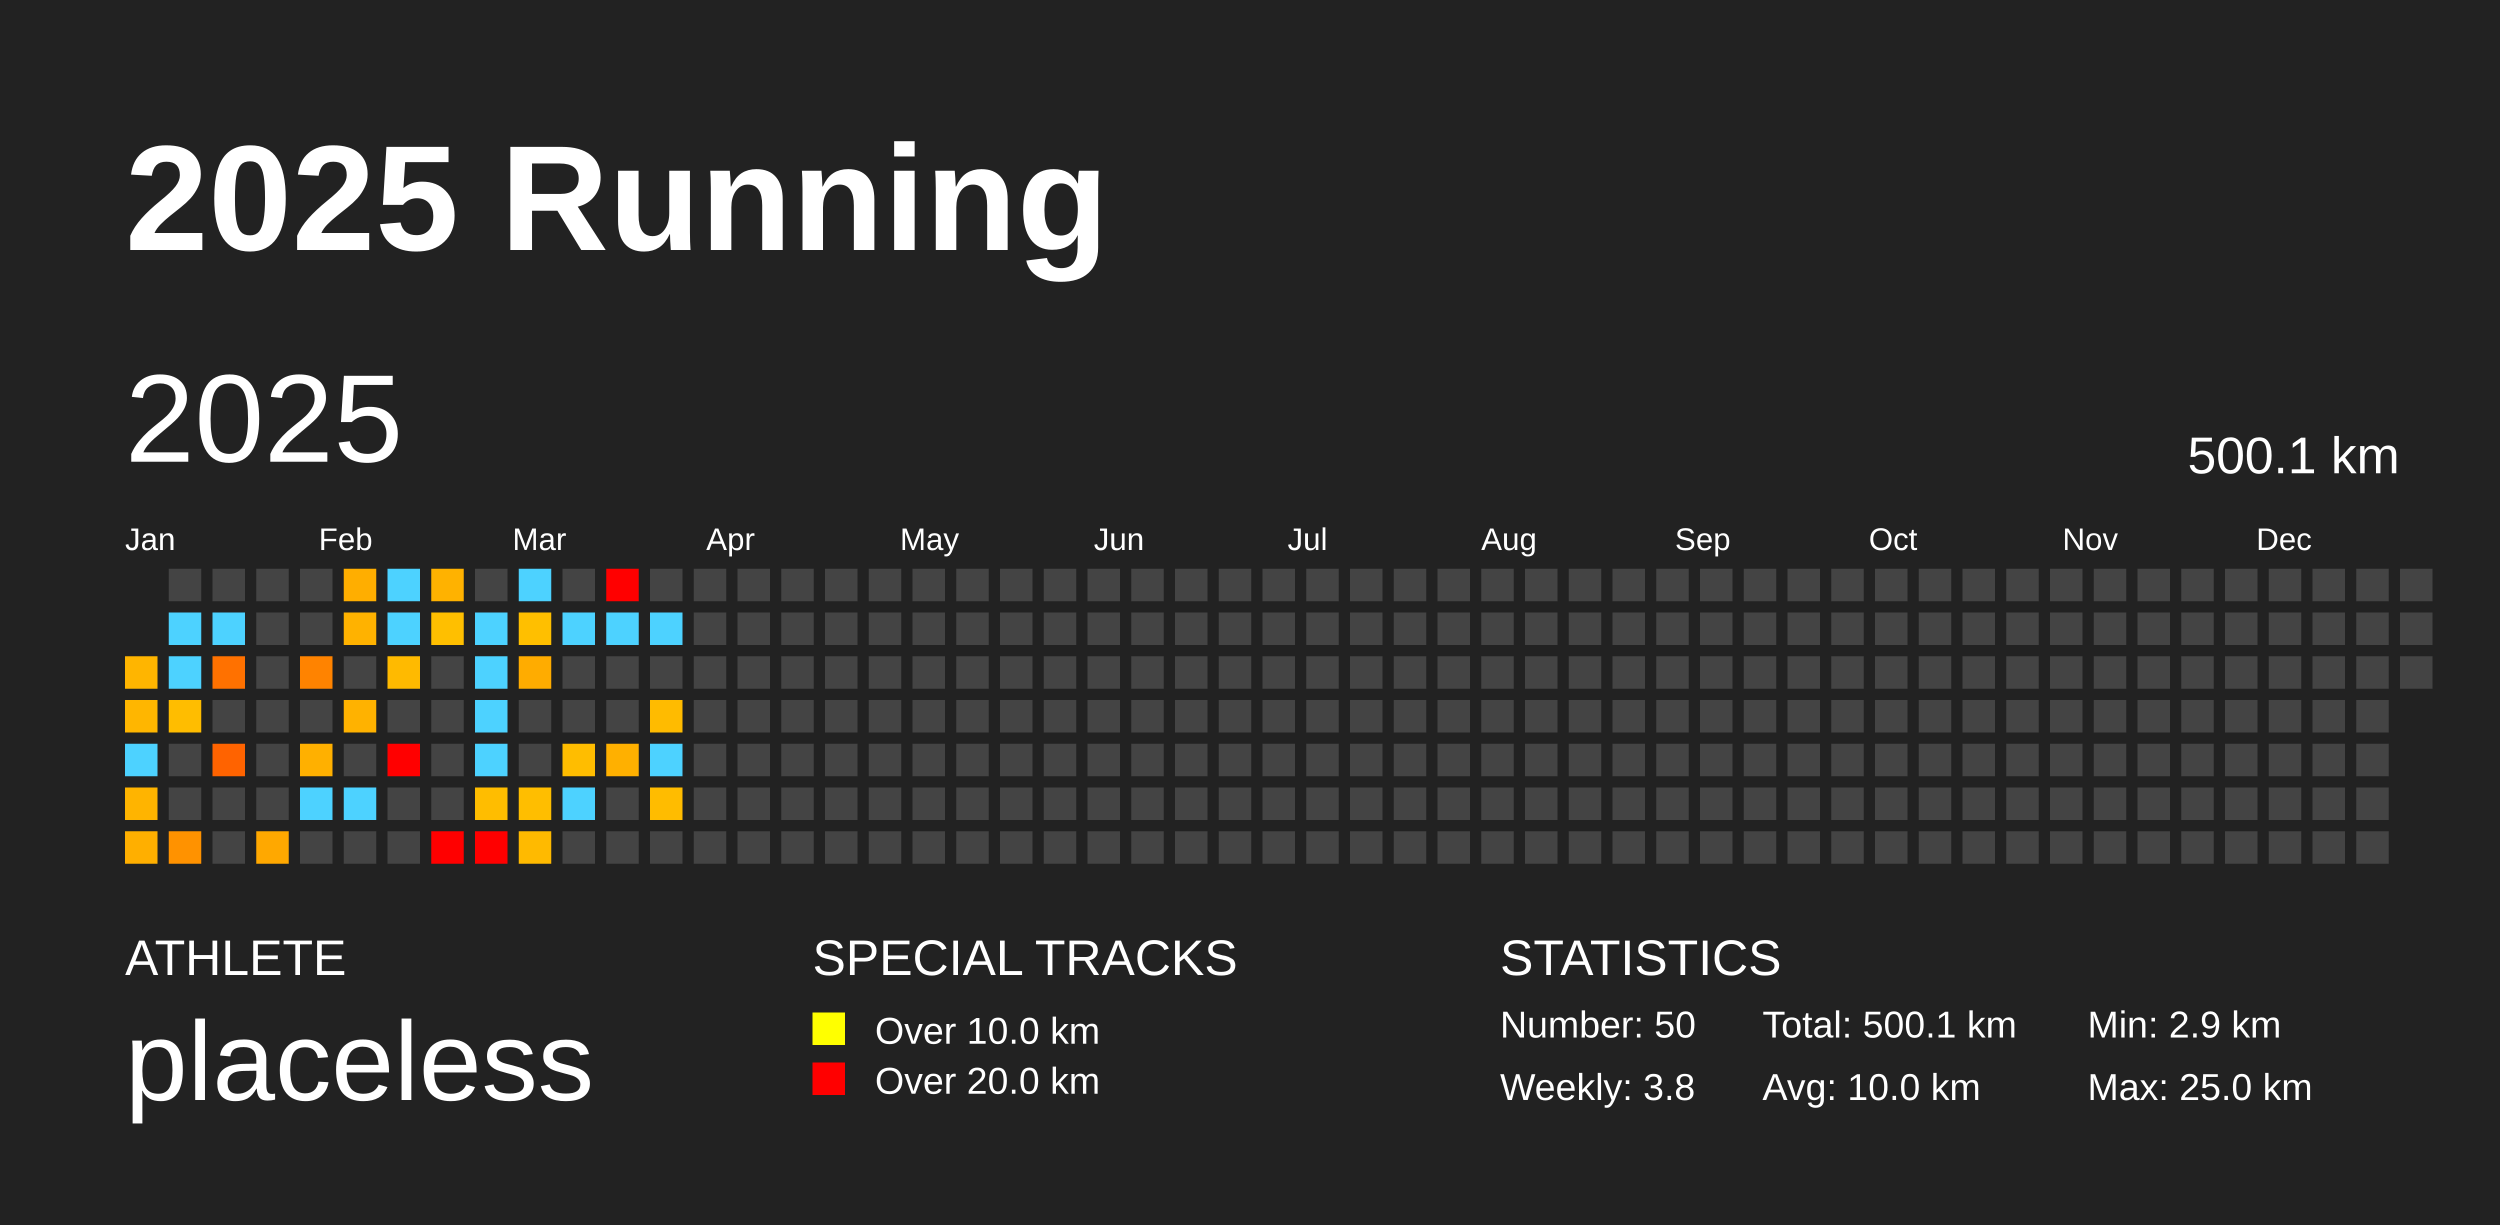
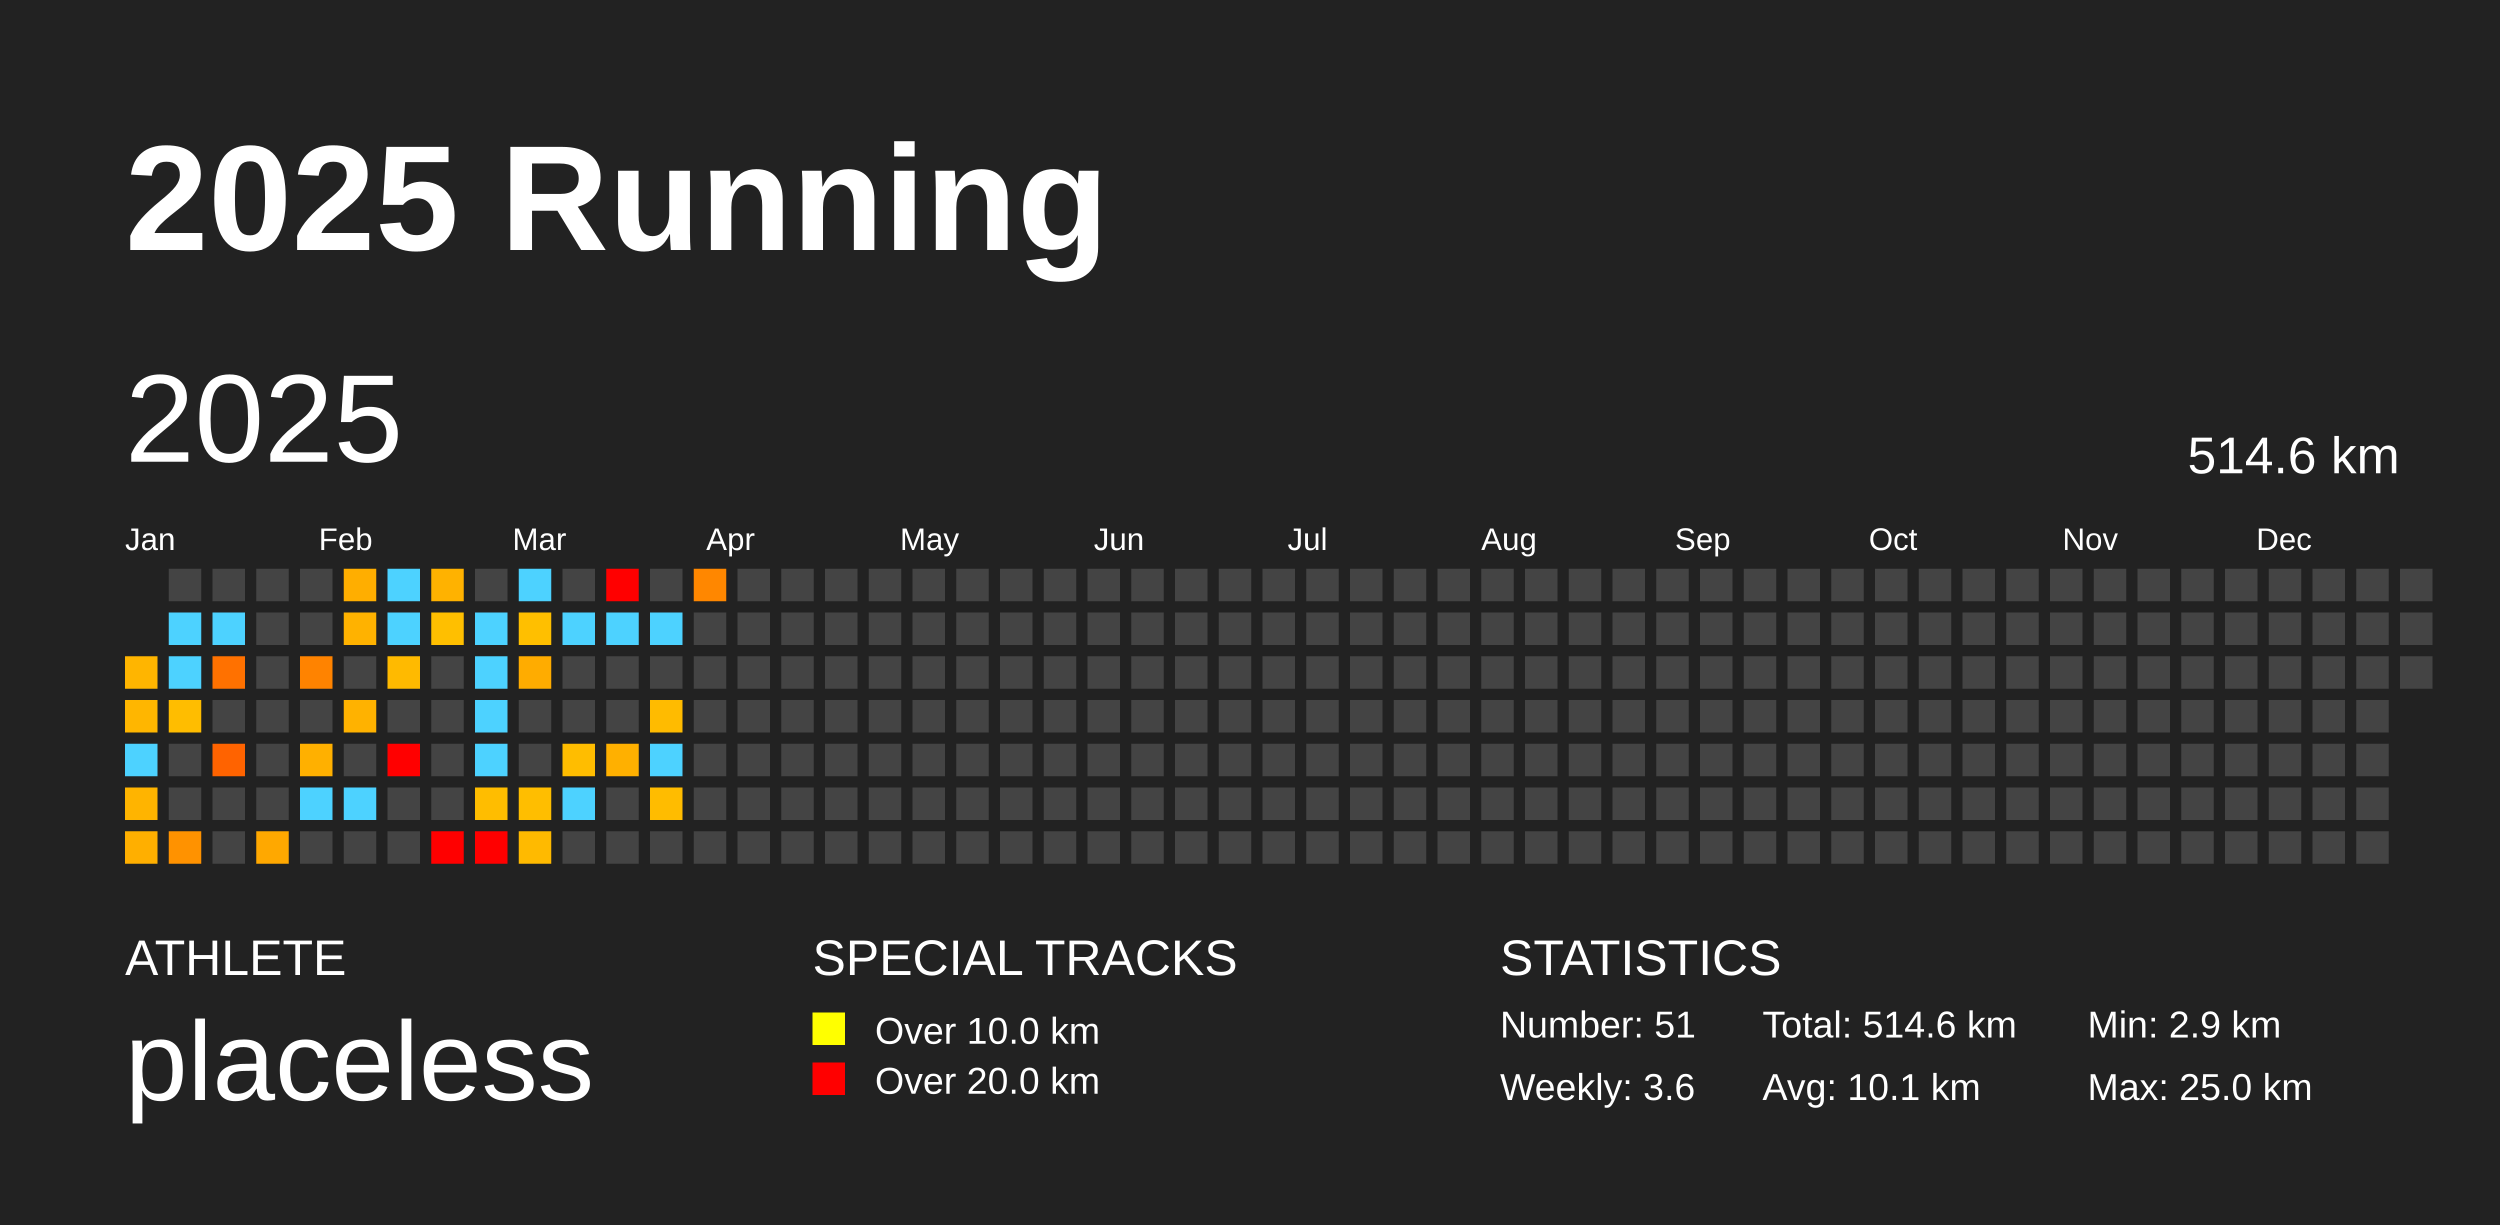
<svg xmlns="http://www.w3.org/2000/svg" baseProfile="full" height="98mm" version="1.1" viewBox="0,0,200,98" width="200mm">
  <defs />
  <rect fill="#222222" height="98" width="200" x="0" y="0" />
  <text fill="#FFFFFF" style="font-size:12px; font-family:Arial; font-weight:bold;" x="10" y="20">2025 Running</text>
  <text fill="#FFFFFF" style="font-size:4px; font-family:Arial" x="10" y="78">ATHLETE</text>
  <text fill="#FFFFFF" style="font-size:9px; font-family:Arial" x="10" y="88">placeless</text>
  <text fill="#FFFFFF" style="font-size:4px; font-family:Arial" x="65" y="78">SPECIAL TRACKS</text>
  <rect fill="yellow" height="2.6" width="2.6" x="65" y="81" />
  <text fill="#FFFFFF" style="font-size:3px; font-family:Arial" x="70" y="83.5">Over 10.0 km</text>
  <rect fill="red" height="2.6" width="2.6" x="65" y="85" />
  <text fill="#FFFFFF" style="font-size:3px; font-family:Arial" x="70" y="87.5">Over 20.0 km</text>
  <text fill="#FFFFFF" style="font-size:4px; font-family:Arial" x="120" y="78">STATISTICS</text>
-   <text fill="#FFFFFF" style="font-size:3px; font-family:Arial" x="120" y="83">Number: 50</text>
-   <text fill="#FFFFFF" style="font-size:3px; font-family:Arial" x="120" y="88">Weekly: 3.8</text>
-   <text fill="#FFFFFF" style="font-size:3px; font-family:Arial" x="141" y="83">Total: 500.1 km</text>
-   <text fill="#FFFFFF" style="font-size:3px; font-family:Arial" x="141" y="88">Avg: 10.0 km</text>
+   <text fill="#FFFFFF" style="font-size:3px; font-family:Arial" x="120" y="83">Number: 51</text>
+   <text fill="#FFFFFF" style="font-size:3px; font-family:Arial" x="120" y="88">Weekly: 3.6</text>
+   <text fill="#FFFFFF" style="font-size:3px; font-family:Arial" x="141" y="83">Total: 514.6 km</text>
+   <text fill="#FFFFFF" style="font-size:3px; font-family:Arial" x="141" y="88">Avg: 10.1 km</text>
  <text fill="#FFFFFF" style="font-size:3px; font-family:Arial" x="167" y="83">Min: 2.9 km</text>
  <text fill="#FFFFFF" style="font-size:3px; font-family:Arial" x="167" y="88">Max: 25.0 km</text>
  <text dominant-baseline="hanging" fill="#FFFFFF" style="font-size:10.0px; font-family:Arial;" x="10" y="30">2025</text>
-   <text dominant-baseline="hanging" fill="#FFFFFF" style="font-size:4.125px; font-family:Arial;" x="175" y="35">500.1 km</text>
+   <text dominant-baseline="hanging" fill="#FFFFFF" style="font-size:4.125px; font-family:Arial;" x="175" y="35">514.6 km</text>
  <text fill="#FFFFFF" style="font-size:2.5px; font-family:Arial" x="10.0" y="44">Jan</text>
  <text fill="#FFFFFF" style="font-size:2.5px; font-family:Arial" x="25.5" y="44">Feb</text>
  <text fill="#FFFFFF" style="font-size:2.5px; font-family:Arial" x="41.0" y="44">Mar</text>
  <text fill="#FFFFFF" style="font-size:2.5px; font-family:Arial" x="56.5" y="44">Apr</text>
  <text fill="#FFFFFF" style="font-size:2.5px; font-family:Arial" x="72.0" y="44">May</text>
  <text fill="#FFFFFF" style="font-size:2.5px; font-family:Arial" x="87.5" y="44">Jun</text>
  <text fill="#FFFFFF" style="font-size:2.5px; font-family:Arial" x="103.0" y="44">Jul</text>
  <text fill="#FFFFFF" style="font-size:2.5px; font-family:Arial" x="118.5" y="44">Aug</text>
  <text fill="#FFFFFF" style="font-size:2.5px; font-family:Arial" x="134.0" y="44">Sep</text>
  <text fill="#FFFFFF" style="font-size:2.5px; font-family:Arial" x="149.5" y="44">Oct</text>
  <text fill="#FFFFFF" style="font-size:2.5px; font-family:Arial" x="165.0" y="44">Nov</text>
  <text fill="#FFFFFF" style="font-size:2.5px; font-family:Arial" x="180.5" y="44">Dec</text>
  <rect fill="#ffb500" height="2.6" width="2.6" x="10.0" y="52.5" />
  <rect fill="#ffb600" height="2.6" width="2.6" x="10.0" y="56.0" />
  <rect fill="#4dd2ff" height="2.6" width="2.6" x="10.0" y="59.5" />
  <rect fill="#ffb400" height="2.6" width="2.6" x="10.0" y="63.0" />
  <rect fill="#ffaf00" height="2.6" width="2.6" x="10.0" y="66.5" />
  <rect fill="#444444" height="2.6" width="2.6" x="13.5" y="45.5" />
  <rect fill="#4dd2ff" height="2.6" width="2.6" x="13.5" y="49.0" />
  <rect fill="#4dd2ff" height="2.6" width="2.6" x="13.5" y="52.5" />
  <rect fill="#ffbd00" height="2.6" width="2.6" x="13.5" y="56.0" />
  <rect fill="#444444" height="2.6" width="2.6" x="13.5" y="59.5" />
  <rect fill="#444444" height="2.6" width="2.6" x="13.5" y="63.0" />
  <rect fill="#ff9200" height="2.6" width="2.6" x="13.5" y="66.5" />
  <rect fill="#444444" height="2.6" width="2.6" x="17.0" y="45.5" />
  <rect fill="#4dd2ff" height="2.6" width="2.6" x="17.0" y="49.0" />
  <rect fill="#ff7100" height="2.6" width="2.6" x="17.0" y="52.5" />
  <rect fill="#444444" height="2.6" width="2.6" x="17.0" y="56.0" />
  <rect fill="#ff6300" height="2.6" width="2.6" x="17.0" y="59.5" />
  <rect fill="#444444" height="2.6" width="2.6" x="17.0" y="63.0" />
  <rect fill="#444444" height="2.6" width="2.6" x="17.0" y="66.5" />
  <rect fill="#444444" height="2.6" width="2.6" x="20.5" y="45.5" />
  <rect fill="#444444" height="2.6" width="2.6" x="20.5" y="49.0" />
  <rect fill="#444444" height="2.6" width="2.6" x="20.5" y="52.5" />
  <rect fill="#444444" height="2.6" width="2.6" x="20.5" y="56.0" />
  <rect fill="#444444" height="2.6" width="2.6" x="20.5" y="59.5" />
  <rect fill="#444444" height="2.6" width="2.6" x="20.5" y="63.0" />
  <rect fill="#ffa800" height="2.6" width="2.6" x="20.5" y="66.5" />
  <rect fill="#444444" height="2.6" width="2.6" x="24.0" y="45.5" />
  <rect fill="#444444" height="2.6" width="2.6" x="24.0" y="49.0" />
  <rect fill="#ff8300" height="2.6" width="2.6" x="24.0" y="52.5" />
  <rect fill="#444444" height="2.6" width="2.6" x="24.0" y="56.0" />
  <rect fill="#ffb000" height="2.6" width="2.6" x="24.0" y="59.5" />
  <rect fill="#4dd2ff" height="2.6" width="2.6" x="24.0" y="63.0" />
  <rect fill="#444444" height="2.6" width="2.6" x="24.0" y="66.5" />
  <rect fill="#ffae00" height="2.6" width="2.6" x="27.5" y="45.5" />
  <rect fill="#ffb200" height="2.6" width="2.6" x="27.5" y="49.0" />
  <rect fill="#444444" height="2.6" width="2.6" x="27.5" y="52.5" />
  <rect fill="#ffb200" height="2.6" width="2.6" x="27.5" y="56.0" />
  <rect fill="#444444" height="2.6" width="2.6" x="27.5" y="59.5" />
  <rect fill="#4dd2ff" height="2.6" width="2.6" x="27.5" y="63.0" />
  <rect fill="#444444" height="2.6" width="2.6" x="27.5" y="66.5" />
  <rect fill="#4dd2ff" height="2.6" width="2.6" x="31.0" y="45.5" />
  <rect fill="#4dd2ff" height="2.6" width="2.6" x="31.0" y="49.0" />
  <rect fill="#ffba00" height="2.6" width="2.6" x="31.0" y="52.5" />
  <rect fill="#444444" height="2.6" width="2.6" x="31.0" y="56.0" />
  <rect fill="red" height="2.6" width="2.6" x="31.0" y="59.5" />
  <rect fill="#444444" height="2.6" width="2.6" x="31.0" y="63.0" />
  <rect fill="#444444" height="2.6" width="2.6" x="31.0" y="66.5" />
  <rect fill="#ffb200" height="2.6" width="2.6" x="34.5" y="45.5" />
  <rect fill="#ffbf00" height="2.6" width="2.6" x="34.5" y="49.0" />
  <rect fill="#444444" height="2.6" width="2.6" x="34.5" y="52.5" />
  <rect fill="#444444" height="2.6" width="2.6" x="34.5" y="56.0" />
  <rect fill="#444444" height="2.6" width="2.6" x="34.5" y="59.5" />
  <rect fill="#444444" height="2.6" width="2.6" x="34.5" y="63.0" />
  <rect fill="red" height="2.6" width="2.6" x="34.5" y="66.5" />
  <rect fill="#444444" height="2.6" width="2.6" x="38.0" y="45.5" />
  <rect fill="#4dd2ff" height="2.6" width="2.6" x="38.0" y="49.0" />
  <rect fill="#4dd2ff" height="2.6" width="2.6" x="38.0" y="52.5" />
  <rect fill="#4dd2ff" height="2.6" width="2.6" x="38.0" y="56.0" />
  <rect fill="#4dd2ff" height="2.6" width="2.6" x="38.0" y="59.5" />
  <rect fill="#ffbd00" height="2.6" width="2.6" x="38.0" y="63.0" />
  <rect fill="red" height="2.6" width="2.6" x="38.0" y="66.5" />
  <rect fill="#4dd2ff" height="2.6" width="2.6" x="41.5" y="45.5" />
  <rect fill="#ffbf00" height="2.6" width="2.6" x="41.5" y="49.0" />
  <rect fill="#ffac00" height="2.6" width="2.6" x="41.5" y="52.5" />
  <rect fill="#444444" height="2.6" width="2.6" x="41.5" y="56.0" />
  <rect fill="#444444" height="2.6" width="2.6" x="41.5" y="59.5" />
  <rect fill="#ffbe00" height="2.6" width="2.6" x="41.5" y="63.0" />
  <rect fill="#ffba00" height="2.6" width="2.6" x="41.5" y="66.5" />
  <rect fill="#444444" height="2.6" width="2.6" x="45.0" y="45.5" />
  <rect fill="#4dd2ff" height="2.6" width="2.6" x="45.0" y="49.0" />
  <rect fill="#444444" height="2.6" width="2.6" x="45.0" y="52.5" />
  <rect fill="#444444" height="2.6" width="2.6" x="45.0" y="56.0" />
  <rect fill="#ffbd00" height="2.6" width="2.6" x="45.0" y="59.5" />
  <rect fill="#4dd2ff" height="2.6" width="2.6" x="45.0" y="63.0" />
  <rect fill="#444444" height="2.6" width="2.6" x="45.0" y="66.5" />
  <rect fill="red" height="2.6" width="2.6" x="48.5" y="45.5" />
  <rect fill="#4dd2ff" height="2.6" width="2.6" x="48.5" y="49.0" />
  <rect fill="#444444" height="2.6" width="2.6" x="48.5" y="52.5" />
  <rect fill="#444444" height="2.6" width="2.6" x="48.5" y="56.0" />
  <rect fill="#ffb000" height="2.6" width="2.6" x="48.5" y="59.5" />
  <rect fill="#444444" height="2.6" width="2.6" x="48.5" y="63.0" />
  <rect fill="#444444" height="2.6" width="2.6" x="48.5" y="66.5" />
  <rect fill="#444444" height="2.6" width="2.6" x="52.0" y="45.5" />
  <rect fill="#4dd2ff" height="2.6" width="2.6" x="52.0" y="49.0" />
  <rect fill="#444444" height="2.6" width="2.6" x="52.0" y="52.5" />
  <rect fill="#ffbb00" height="2.6" width="2.6" x="52.0" y="56.0" />
  <rect fill="#4dd2ff" height="2.6" width="2.6" x="52.0" y="59.5" />
  <rect fill="#ffbc00" height="2.6" width="2.6" x="52.0" y="63.0" />
  <rect fill="#444444" height="2.6" width="2.6" x="52.0" y="66.5" />
-   <rect fill="#444444" height="2.6" width="2.6" x="55.5" y="45.5" />
+   <rect fill="#ff8700" height="2.6" width="2.6" x="55.5" y="45.5" />
  <rect fill="#444444" height="2.6" width="2.6" x="55.5" y="49.0" />
  <rect fill="#444444" height="2.6" width="2.6" x="55.5" y="52.5" />
  <rect fill="#444444" height="2.6" width="2.6" x="55.5" y="56.0" />
  <rect fill="#444444" height="2.6" width="2.6" x="55.5" y="59.5" />
  <rect fill="#444444" height="2.6" width="2.6" x="55.5" y="63.0" />
  <rect fill="#444444" height="2.6" width="2.6" x="55.5" y="66.5" />
  <rect fill="#444444" height="2.6" width="2.6" x="59.0" y="45.5" />
  <rect fill="#444444" height="2.6" width="2.6" x="59.0" y="49.0" />
  <rect fill="#444444" height="2.6" width="2.6" x="59.0" y="52.5" />
  <rect fill="#444444" height="2.6" width="2.6" x="59.0" y="56.0" />
  <rect fill="#444444" height="2.6" width="2.6" x="59.0" y="59.5" />
  <rect fill="#444444" height="2.6" width="2.6" x="59.0" y="63.0" />
  <rect fill="#444444" height="2.6" width="2.6" x="59.0" y="66.5" />
  <rect fill="#444444" height="2.6" width="2.6" x="62.5" y="45.5" />
  <rect fill="#444444" height="2.6" width="2.6" x="62.5" y="49.0" />
  <rect fill="#444444" height="2.6" width="2.6" x="62.5" y="52.5" />
  <rect fill="#444444" height="2.6" width="2.6" x="62.5" y="56.0" />
  <rect fill="#444444" height="2.6" width="2.6" x="62.5" y="59.5" />
  <rect fill="#444444" height="2.6" width="2.6" x="62.5" y="63.0" />
  <rect fill="#444444" height="2.6" width="2.6" x="62.5" y="66.5" />
  <rect fill="#444444" height="2.6" width="2.6" x="66.0" y="45.5" />
  <rect fill="#444444" height="2.6" width="2.6" x="66.0" y="49.0" />
  <rect fill="#444444" height="2.6" width="2.6" x="66.0" y="52.5" />
  <rect fill="#444444" height="2.6" width="2.6" x="66.0" y="56.0" />
  <rect fill="#444444" height="2.6" width="2.6" x="66.0" y="59.5" />
  <rect fill="#444444" height="2.6" width="2.6" x="66.0" y="63.0" />
  <rect fill="#444444" height="2.6" width="2.6" x="66.0" y="66.5" />
  <rect fill="#444444" height="2.6" width="2.6" x="69.5" y="45.5" />
  <rect fill="#444444" height="2.6" width="2.6" x="69.5" y="49.0" />
  <rect fill="#444444" height="2.6" width="2.6" x="69.5" y="52.5" />
  <rect fill="#444444" height="2.6" width="2.6" x="69.5" y="56.0" />
  <rect fill="#444444" height="2.6" width="2.6" x="69.5" y="59.5" />
  <rect fill="#444444" height="2.6" width="2.6" x="69.5" y="63.0" />
  <rect fill="#444444" height="2.6" width="2.6" x="69.5" y="66.5" />
  <rect fill="#444444" height="2.6" width="2.6" x="73.0" y="45.5" />
  <rect fill="#444444" height="2.6" width="2.6" x="73.0" y="49.0" />
  <rect fill="#444444" height="2.6" width="2.6" x="73.0" y="52.5" />
  <rect fill="#444444" height="2.6" width="2.6" x="73.0" y="56.0" />
  <rect fill="#444444" height="2.6" width="2.6" x="73.0" y="59.5" />
  <rect fill="#444444" height="2.6" width="2.6" x="73.0" y="63.0" />
  <rect fill="#444444" height="2.6" width="2.6" x="73.0" y="66.5" />
  <rect fill="#444444" height="2.6" width="2.6" x="76.5" y="45.5" />
  <rect fill="#444444" height="2.6" width="2.6" x="76.5" y="49.0" />
  <rect fill="#444444" height="2.6" width="2.6" x="76.5" y="52.5" />
  <rect fill="#444444" height="2.6" width="2.6" x="76.5" y="56.0" />
  <rect fill="#444444" height="2.6" width="2.6" x="76.5" y="59.5" />
  <rect fill="#444444" height="2.6" width="2.6" x="76.5" y="63.0" />
  <rect fill="#444444" height="2.6" width="2.6" x="76.5" y="66.5" />
  <rect fill="#444444" height="2.6" width="2.6" x="80.0" y="45.5" />
  <rect fill="#444444" height="2.6" width="2.6" x="80.0" y="49.0" />
  <rect fill="#444444" height="2.6" width="2.6" x="80.0" y="52.5" />
  <rect fill="#444444" height="2.6" width="2.6" x="80.0" y="56.0" />
  <rect fill="#444444" height="2.6" width="2.6" x="80.0" y="59.5" />
  <rect fill="#444444" height="2.6" width="2.6" x="80.0" y="63.0" />
  <rect fill="#444444" height="2.6" width="2.6" x="80.0" y="66.5" />
  <rect fill="#444444" height="2.6" width="2.6" x="83.5" y="45.5" />
  <rect fill="#444444" height="2.6" width="2.6" x="83.5" y="49.0" />
  <rect fill="#444444" height="2.6" width="2.6" x="83.5" y="52.5" />
  <rect fill="#444444" height="2.6" width="2.6" x="83.5" y="56.0" />
  <rect fill="#444444" height="2.6" width="2.6" x="83.5" y="59.5" />
  <rect fill="#444444" height="2.6" width="2.6" x="83.5" y="63.0" />
  <rect fill="#444444" height="2.6" width="2.6" x="83.5" y="66.5" />
  <rect fill="#444444" height="2.6" width="2.6" x="87.0" y="45.5" />
  <rect fill="#444444" height="2.6" width="2.6" x="87.0" y="49.0" />
  <rect fill="#444444" height="2.6" width="2.6" x="87.0" y="52.5" />
  <rect fill="#444444" height="2.6" width="2.6" x="87.0" y="56.0" />
  <rect fill="#444444" height="2.6" width="2.6" x="87.0" y="59.5" />
  <rect fill="#444444" height="2.6" width="2.6" x="87.0" y="63.0" />
  <rect fill="#444444" height="2.6" width="2.6" x="87.0" y="66.5" />
  <rect fill="#444444" height="2.6" width="2.6" x="90.5" y="45.5" />
  <rect fill="#444444" height="2.6" width="2.6" x="90.5" y="49.0" />
  <rect fill="#444444" height="2.6" width="2.6" x="90.5" y="52.5" />
  <rect fill="#444444" height="2.6" width="2.6" x="90.5" y="56.0" />
  <rect fill="#444444" height="2.6" width="2.6" x="90.5" y="59.5" />
  <rect fill="#444444" height="2.6" width="2.6" x="90.5" y="63.0" />
  <rect fill="#444444" height="2.6" width="2.6" x="90.5" y="66.5" />
  <rect fill="#444444" height="2.6" width="2.6" x="94.0" y="45.5" />
  <rect fill="#444444" height="2.6" width="2.6" x="94.0" y="49.0" />
  <rect fill="#444444" height="2.6" width="2.6" x="94.0" y="52.5" />
  <rect fill="#444444" height="2.6" width="2.6" x="94.0" y="56.0" />
  <rect fill="#444444" height="2.6" width="2.6" x="94.0" y="59.5" />
  <rect fill="#444444" height="2.6" width="2.6" x="94.0" y="63.0" />
  <rect fill="#444444" height="2.6" width="2.6" x="94.0" y="66.5" />
  <rect fill="#444444" height="2.6" width="2.6" x="97.5" y="45.5" />
  <rect fill="#444444" height="2.6" width="2.6" x="97.5" y="49.0" />
  <rect fill="#444444" height="2.6" width="2.6" x="97.5" y="52.5" />
  <rect fill="#444444" height="2.6" width="2.6" x="97.5" y="56.0" />
  <rect fill="#444444" height="2.6" width="2.6" x="97.5" y="59.5" />
  <rect fill="#444444" height="2.6" width="2.6" x="97.5" y="63.0" />
  <rect fill="#444444" height="2.6" width="2.6" x="97.5" y="66.5" />
  <rect fill="#444444" height="2.6" width="2.6" x="101.0" y="45.5" />
  <rect fill="#444444" height="2.6" width="2.6" x="101.0" y="49.0" />
  <rect fill="#444444" height="2.6" width="2.6" x="101.0" y="52.5" />
  <rect fill="#444444" height="2.6" width="2.6" x="101.0" y="56.0" />
  <rect fill="#444444" height="2.6" width="2.6" x="101.0" y="59.5" />
  <rect fill="#444444" height="2.6" width="2.6" x="101.0" y="63.0" />
  <rect fill="#444444" height="2.6" width="2.6" x="101.0" y="66.5" />
  <rect fill="#444444" height="2.6" width="2.6" x="104.5" y="45.5" />
  <rect fill="#444444" height="2.6" width="2.6" x="104.5" y="49.0" />
  <rect fill="#444444" height="2.6" width="2.6" x="104.5" y="52.5" />
  <rect fill="#444444" height="2.6" width="2.6" x="104.5" y="56.0" />
  <rect fill="#444444" height="2.6" width="2.6" x="104.5" y="59.5" />
  <rect fill="#444444" height="2.6" width="2.6" x="104.5" y="63.0" />
  <rect fill="#444444" height="2.6" width="2.6" x="104.5" y="66.5" />
  <rect fill="#444444" height="2.6" width="2.6" x="108.0" y="45.5" />
  <rect fill="#444444" height="2.6" width="2.6" x="108.0" y="49.0" />
  <rect fill="#444444" height="2.6" width="2.6" x="108.0" y="52.5" />
  <rect fill="#444444" height="2.6" width="2.6" x="108.0" y="56.0" />
  <rect fill="#444444" height="2.6" width="2.6" x="108.0" y="59.5" />
  <rect fill="#444444" height="2.6" width="2.6" x="108.0" y="63.0" />
  <rect fill="#444444" height="2.6" width="2.6" x="108.0" y="66.5" />
  <rect fill="#444444" height="2.6" width="2.6" x="111.5" y="45.5" />
  <rect fill="#444444" height="2.6" width="2.6" x="111.5" y="49.0" />
  <rect fill="#444444" height="2.6" width="2.6" x="111.5" y="52.5" />
  <rect fill="#444444" height="2.6" width="2.6" x="111.5" y="56.0" />
  <rect fill="#444444" height="2.6" width="2.6" x="111.5" y="59.5" />
  <rect fill="#444444" height="2.6" width="2.6" x="111.5" y="63.0" />
  <rect fill="#444444" height="2.6" width="2.6" x="111.5" y="66.5" />
  <rect fill="#444444" height="2.6" width="2.6" x="115.0" y="45.5" />
  <rect fill="#444444" height="2.6" width="2.6" x="115.0" y="49.0" />
  <rect fill="#444444" height="2.6" width="2.6" x="115.0" y="52.5" />
  <rect fill="#444444" height="2.6" width="2.6" x="115.0" y="56.0" />
  <rect fill="#444444" height="2.6" width="2.6" x="115.0" y="59.5" />
  <rect fill="#444444" height="2.6" width="2.6" x="115.0" y="63.0" />
  <rect fill="#444444" height="2.6" width="2.6" x="115.0" y="66.5" />
  <rect fill="#444444" height="2.6" width="2.6" x="118.5" y="45.5" />
  <rect fill="#444444" height="2.6" width="2.6" x="118.5" y="49.0" />
  <rect fill="#444444" height="2.6" width="2.6" x="118.5" y="52.5" />
  <rect fill="#444444" height="2.6" width="2.6" x="118.5" y="56.0" />
  <rect fill="#444444" height="2.6" width="2.6" x="118.5" y="59.5" />
  <rect fill="#444444" height="2.6" width="2.6" x="118.5" y="63.0" />
  <rect fill="#444444" height="2.6" width="2.6" x="118.5" y="66.5" />
  <rect fill="#444444" height="2.6" width="2.6" x="122.0" y="45.5" />
  <rect fill="#444444" height="2.6" width="2.6" x="122.0" y="49.0" />
  <rect fill="#444444" height="2.6" width="2.6" x="122.0" y="52.5" />
  <rect fill="#444444" height="2.6" width="2.6" x="122.0" y="56.0" />
  <rect fill="#444444" height="2.6" width="2.6" x="122.0" y="59.5" />
  <rect fill="#444444" height="2.6" width="2.6" x="122.0" y="63.0" />
  <rect fill="#444444" height="2.6" width="2.6" x="122.0" y="66.5" />
  <rect fill="#444444" height="2.6" width="2.6" x="125.5" y="45.5" />
  <rect fill="#444444" height="2.6" width="2.6" x="125.5" y="49.0" />
  <rect fill="#444444" height="2.6" width="2.6" x="125.5" y="52.5" />
  <rect fill="#444444" height="2.6" width="2.6" x="125.5" y="56.0" />
  <rect fill="#444444" height="2.6" width="2.6" x="125.5" y="59.5" />
  <rect fill="#444444" height="2.6" width="2.6" x="125.5" y="63.0" />
  <rect fill="#444444" height="2.6" width="2.6" x="125.5" y="66.5" />
  <rect fill="#444444" height="2.6" width="2.6" x="129.0" y="45.5" />
  <rect fill="#444444" height="2.6" width="2.6" x="129.0" y="49.0" />
  <rect fill="#444444" height="2.6" width="2.6" x="129.0" y="52.5" />
  <rect fill="#444444" height="2.6" width="2.6" x="129.0" y="56.0" />
  <rect fill="#444444" height="2.6" width="2.6" x="129.0" y="59.5" />
  <rect fill="#444444" height="2.6" width="2.6" x="129.0" y="63.0" />
  <rect fill="#444444" height="2.6" width="2.6" x="129.0" y="66.5" />
  <rect fill="#444444" height="2.6" width="2.6" x="132.5" y="45.5" />
  <rect fill="#444444" height="2.6" width="2.6" x="132.5" y="49.0" />
  <rect fill="#444444" height="2.6" width="2.6" x="132.5" y="52.5" />
  <rect fill="#444444" height="2.6" width="2.6" x="132.5" y="56.0" />
  <rect fill="#444444" height="2.6" width="2.6" x="132.5" y="59.5" />
  <rect fill="#444444" height="2.6" width="2.6" x="132.5" y="63.0" />
  <rect fill="#444444" height="2.6" width="2.6" x="132.5" y="66.5" />
  <rect fill="#444444" height="2.6" width="2.6" x="136.0" y="45.5" />
  <rect fill="#444444" height="2.6" width="2.6" x="136.0" y="49.0" />
  <rect fill="#444444" height="2.6" width="2.6" x="136.0" y="52.5" />
  <rect fill="#444444" height="2.6" width="2.6" x="136.0" y="56.0" />
  <rect fill="#444444" height="2.6" width="2.6" x="136.0" y="59.5" />
  <rect fill="#444444" height="2.6" width="2.6" x="136.0" y="63.0" />
  <rect fill="#444444" height="2.6" width="2.6" x="136.0" y="66.5" />
  <rect fill="#444444" height="2.6" width="2.6" x="139.5" y="45.5" />
  <rect fill="#444444" height="2.6" width="2.6" x="139.5" y="49.0" />
  <rect fill="#444444" height="2.6" width="2.6" x="139.5" y="52.5" />
  <rect fill="#444444" height="2.6" width="2.6" x="139.5" y="56.0" />
  <rect fill="#444444" height="2.6" width="2.6" x="139.5" y="59.5" />
  <rect fill="#444444" height="2.6" width="2.6" x="139.5" y="63.0" />
  <rect fill="#444444" height="2.6" width="2.6" x="139.5" y="66.5" />
  <rect fill="#444444" height="2.6" width="2.6" x="143.0" y="45.5" />
  <rect fill="#444444" height="2.6" width="2.6" x="143.0" y="49.0" />
  <rect fill="#444444" height="2.6" width="2.6" x="143.0" y="52.5" />
  <rect fill="#444444" height="2.6" width="2.6" x="143.0" y="56.0" />
  <rect fill="#444444" height="2.6" width="2.6" x="143.0" y="59.5" />
  <rect fill="#444444" height="2.6" width="2.6" x="143.0" y="63.0" />
  <rect fill="#444444" height="2.6" width="2.6" x="143.0" y="66.5" />
  <rect fill="#444444" height="2.6" width="2.6" x="146.5" y="45.5" />
  <rect fill="#444444" height="2.6" width="2.6" x="146.5" y="49.0" />
  <rect fill="#444444" height="2.6" width="2.6" x="146.5" y="52.5" />
  <rect fill="#444444" height="2.6" width="2.6" x="146.5" y="56.0" />
  <rect fill="#444444" height="2.6" width="2.6" x="146.5" y="59.5" />
  <rect fill="#444444" height="2.6" width="2.6" x="146.5" y="63.0" />
  <rect fill="#444444" height="2.6" width="2.6" x="146.5" y="66.5" />
  <rect fill="#444444" height="2.6" width="2.6" x="150.0" y="45.5" />
  <rect fill="#444444" height="2.6" width="2.6" x="150.0" y="49.0" />
  <rect fill="#444444" height="2.6" width="2.6" x="150.0" y="52.5" />
  <rect fill="#444444" height="2.6" width="2.6" x="150.0" y="56.0" />
  <rect fill="#444444" height="2.6" width="2.6" x="150.0" y="59.5" />
  <rect fill="#444444" height="2.6" width="2.6" x="150.0" y="63.0" />
  <rect fill="#444444" height="2.6" width="2.6" x="150.0" y="66.5" />
  <rect fill="#444444" height="2.6" width="2.6" x="153.5" y="45.5" />
  <rect fill="#444444" height="2.6" width="2.6" x="153.5" y="49.0" />
  <rect fill="#444444" height="2.6" width="2.6" x="153.5" y="52.5" />
  <rect fill="#444444" height="2.6" width="2.6" x="153.5" y="56.0" />
  <rect fill="#444444" height="2.6" width="2.6" x="153.5" y="59.5" />
  <rect fill="#444444" height="2.6" width="2.6" x="153.5" y="63.0" />
  <rect fill="#444444" height="2.6" width="2.6" x="153.5" y="66.5" />
  <rect fill="#444444" height="2.6" width="2.6" x="157.0" y="45.5" />
  <rect fill="#444444" height="2.6" width="2.6" x="157.0" y="49.0" />
  <rect fill="#444444" height="2.6" width="2.6" x="157.0" y="52.5" />
  <rect fill="#444444" height="2.6" width="2.6" x="157.0" y="56.0" />
  <rect fill="#444444" height="2.6" width="2.6" x="157.0" y="59.5" />
  <rect fill="#444444" height="2.6" width="2.6" x="157.0" y="63.0" />
  <rect fill="#444444" height="2.6" width="2.6" x="157.0" y="66.5" />
  <rect fill="#444444" height="2.6" width="2.6" x="160.5" y="45.5" />
  <rect fill="#444444" height="2.6" width="2.6" x="160.5" y="49.0" />
  <rect fill="#444444" height="2.6" width="2.6" x="160.5" y="52.5" />
  <rect fill="#444444" height="2.6" width="2.6" x="160.5" y="56.0" />
  <rect fill="#444444" height="2.6" width="2.6" x="160.5" y="59.5" />
  <rect fill="#444444" height="2.6" width="2.6" x="160.5" y="63.0" />
  <rect fill="#444444" height="2.6" width="2.6" x="160.5" y="66.5" />
  <rect fill="#444444" height="2.6" width="2.6" x="164.0" y="45.5" />
  <rect fill="#444444" height="2.6" width="2.6" x="164.0" y="49.0" />
  <rect fill="#444444" height="2.6" width="2.6" x="164.0" y="52.5" />
  <rect fill="#444444" height="2.6" width="2.6" x="164.0" y="56.0" />
  <rect fill="#444444" height="2.6" width="2.6" x="164.0" y="59.5" />
  <rect fill="#444444" height="2.6" width="2.6" x="164.0" y="63.0" />
  <rect fill="#444444" height="2.6" width="2.6" x="164.0" y="66.5" />
  <rect fill="#444444" height="2.6" width="2.6" x="167.5" y="45.5" />
  <rect fill="#444444" height="2.6" width="2.6" x="167.5" y="49.0" />
  <rect fill="#444444" height="2.6" width="2.6" x="167.5" y="52.5" />
  <rect fill="#444444" height="2.6" width="2.6" x="167.5" y="56.0" />
  <rect fill="#444444" height="2.6" width="2.6" x="167.5" y="59.5" />
  <rect fill="#444444" height="2.6" width="2.6" x="167.5" y="63.0" />
  <rect fill="#444444" height="2.6" width="2.6" x="167.5" y="66.5" />
  <rect fill="#444444" height="2.6" width="2.6" x="171.0" y="45.5" />
  <rect fill="#444444" height="2.6" width="2.6" x="171.0" y="49.0" />
  <rect fill="#444444" height="2.6" width="2.6" x="171.0" y="52.5" />
  <rect fill="#444444" height="2.6" width="2.6" x="171.0" y="56.0" />
  <rect fill="#444444" height="2.6" width="2.6" x="171.0" y="59.5" />
  <rect fill="#444444" height="2.6" width="2.6" x="171.0" y="63.0" />
  <rect fill="#444444" height="2.6" width="2.6" x="171.0" y="66.5" />
  <rect fill="#444444" height="2.6" width="2.6" x="174.5" y="45.5" />
  <rect fill="#444444" height="2.6" width="2.6" x="174.5" y="49.0" />
  <rect fill="#444444" height="2.6" width="2.6" x="174.5" y="52.5" />
  <rect fill="#444444" height="2.6" width="2.6" x="174.5" y="56.0" />
  <rect fill="#444444" height="2.6" width="2.6" x="174.5" y="59.5" />
  <rect fill="#444444" height="2.6" width="2.6" x="174.5" y="63.0" />
  <rect fill="#444444" height="2.6" width="2.6" x="174.5" y="66.5" />
  <rect fill="#444444" height="2.6" width="2.6" x="178.0" y="45.5" />
  <rect fill="#444444" height="2.6" width="2.6" x="178.0" y="49.0" />
  <rect fill="#444444" height="2.6" width="2.6" x="178.0" y="52.5" />
  <rect fill="#444444" height="2.6" width="2.6" x="178.0" y="56.0" />
  <rect fill="#444444" height="2.6" width="2.6" x="178.0" y="59.5" />
  <rect fill="#444444" height="2.6" width="2.6" x="178.0" y="63.0" />
  <rect fill="#444444" height="2.6" width="2.6" x="178.0" y="66.5" />
  <rect fill="#444444" height="2.6" width="2.6" x="181.5" y="45.5" />
  <rect fill="#444444" height="2.6" width="2.6" x="181.5" y="49.0" />
  <rect fill="#444444" height="2.6" width="2.6" x="181.5" y="52.5" />
  <rect fill="#444444" height="2.6" width="2.6" x="181.5" y="56.0" />
  <rect fill="#444444" height="2.6" width="2.6" x="181.5" y="59.5" />
  <rect fill="#444444" height="2.6" width="2.6" x="181.5" y="63.0" />
  <rect fill="#444444" height="2.6" width="2.6" x="181.5" y="66.5" />
  <rect fill="#444444" height="2.6" width="2.6" x="185.0" y="45.5" />
  <rect fill="#444444" height="2.6" width="2.6" x="185.0" y="49.0" />
  <rect fill="#444444" height="2.6" width="2.6" x="185.0" y="52.5" />
  <rect fill="#444444" height="2.6" width="2.6" x="185.0" y="56.0" />
  <rect fill="#444444" height="2.6" width="2.6" x="185.0" y="59.5" />
  <rect fill="#444444" height="2.6" width="2.6" x="185.0" y="63.0" />
  <rect fill="#444444" height="2.6" width="2.6" x="185.0" y="66.5" />
  <rect fill="#444444" height="2.6" width="2.6" x="188.5" y="45.5" />
  <rect fill="#444444" height="2.6" width="2.6" x="188.5" y="49.0" />
  <rect fill="#444444" height="2.6" width="2.6" x="188.5" y="52.5" />
  <rect fill="#444444" height="2.6" width="2.6" x="188.5" y="56.0" />
  <rect fill="#444444" height="2.6" width="2.6" x="188.5" y="59.5" />
  <rect fill="#444444" height="2.6" width="2.6" x="188.5" y="63.0" />
  <rect fill="#444444" height="2.6" width="2.6" x="188.5" y="66.5" />
  <rect fill="#444444" height="2.6" width="2.6" x="192.0" y="45.5" />
  <rect fill="#444444" height="2.6" width="2.6" x="192.0" y="49.0" />
  <rect fill="#444444" height="2.6" width="2.6" x="192.0" y="52.5" />
</svg>
